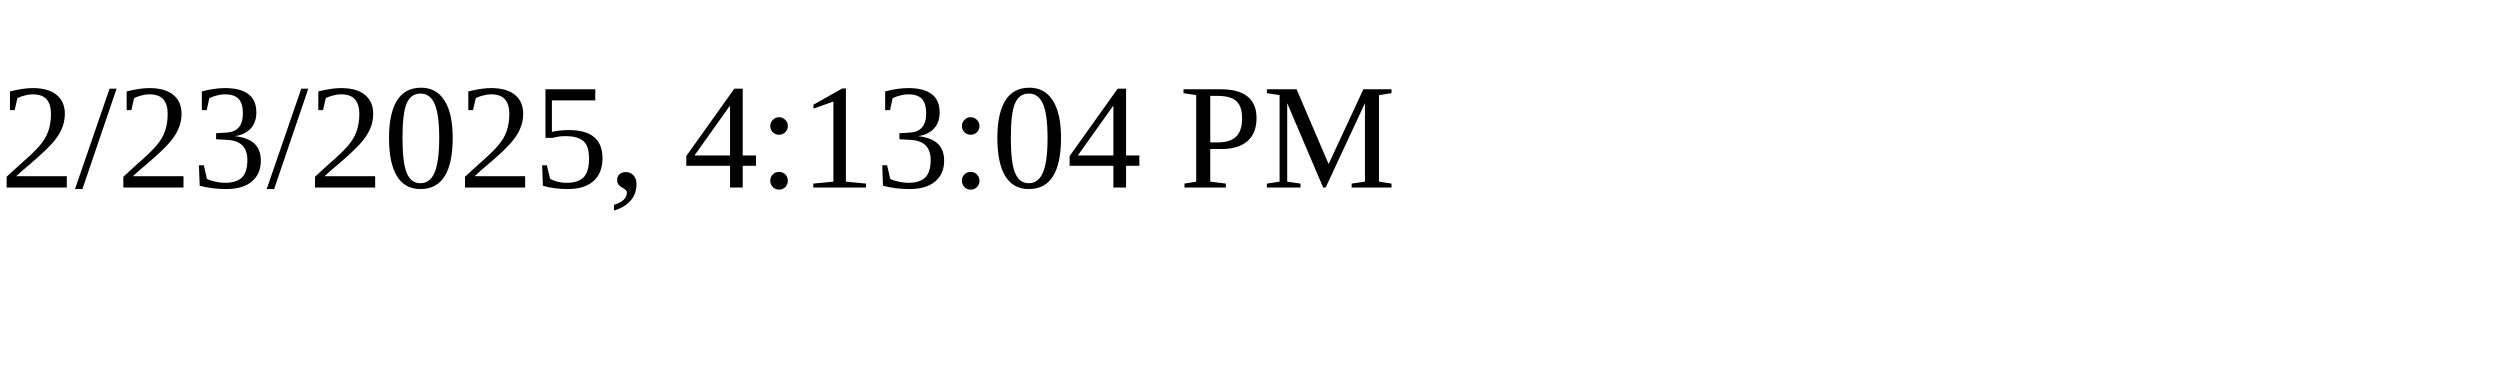
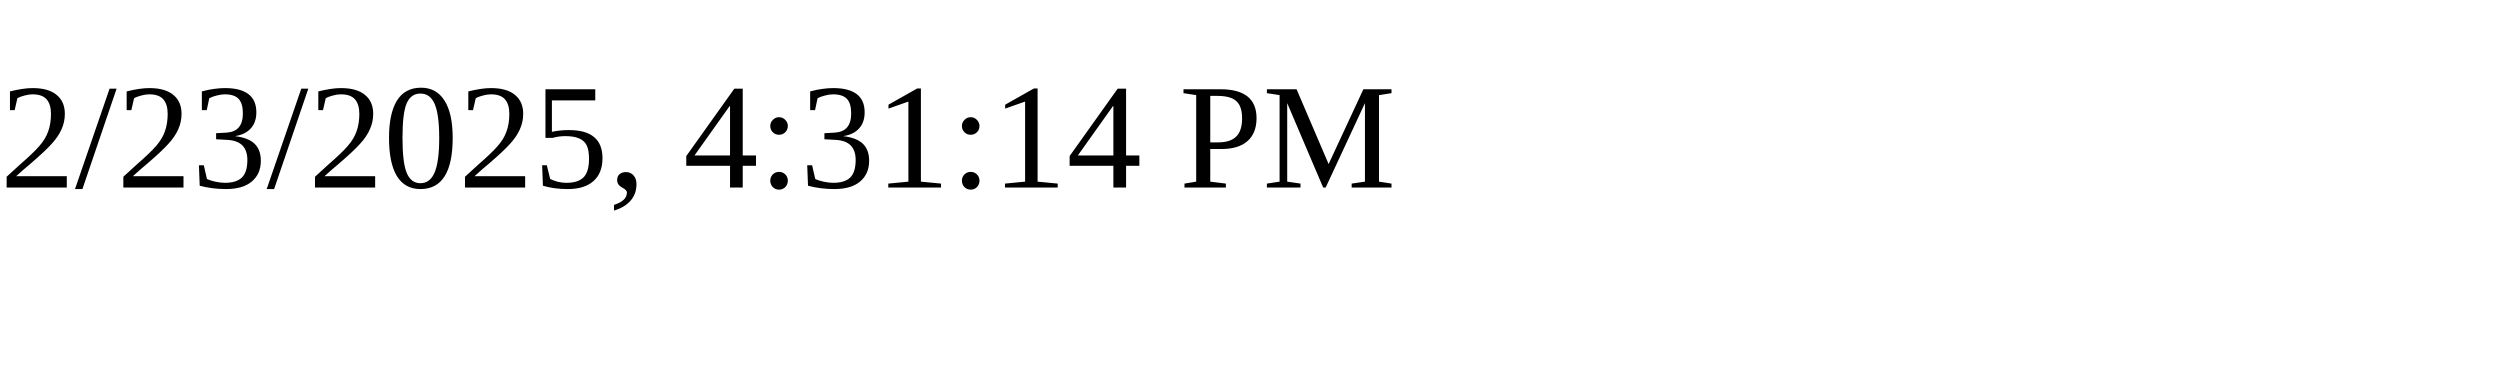
<svg xmlns="http://www.w3.org/2000/svg" height="30" width="200">
-   <text x="0" y="15">2/23/2025, 4:13:04 PM</text>
+   <text x="0" y="15">2/23/2025, 4:31:14 PM</text>
</svg>
